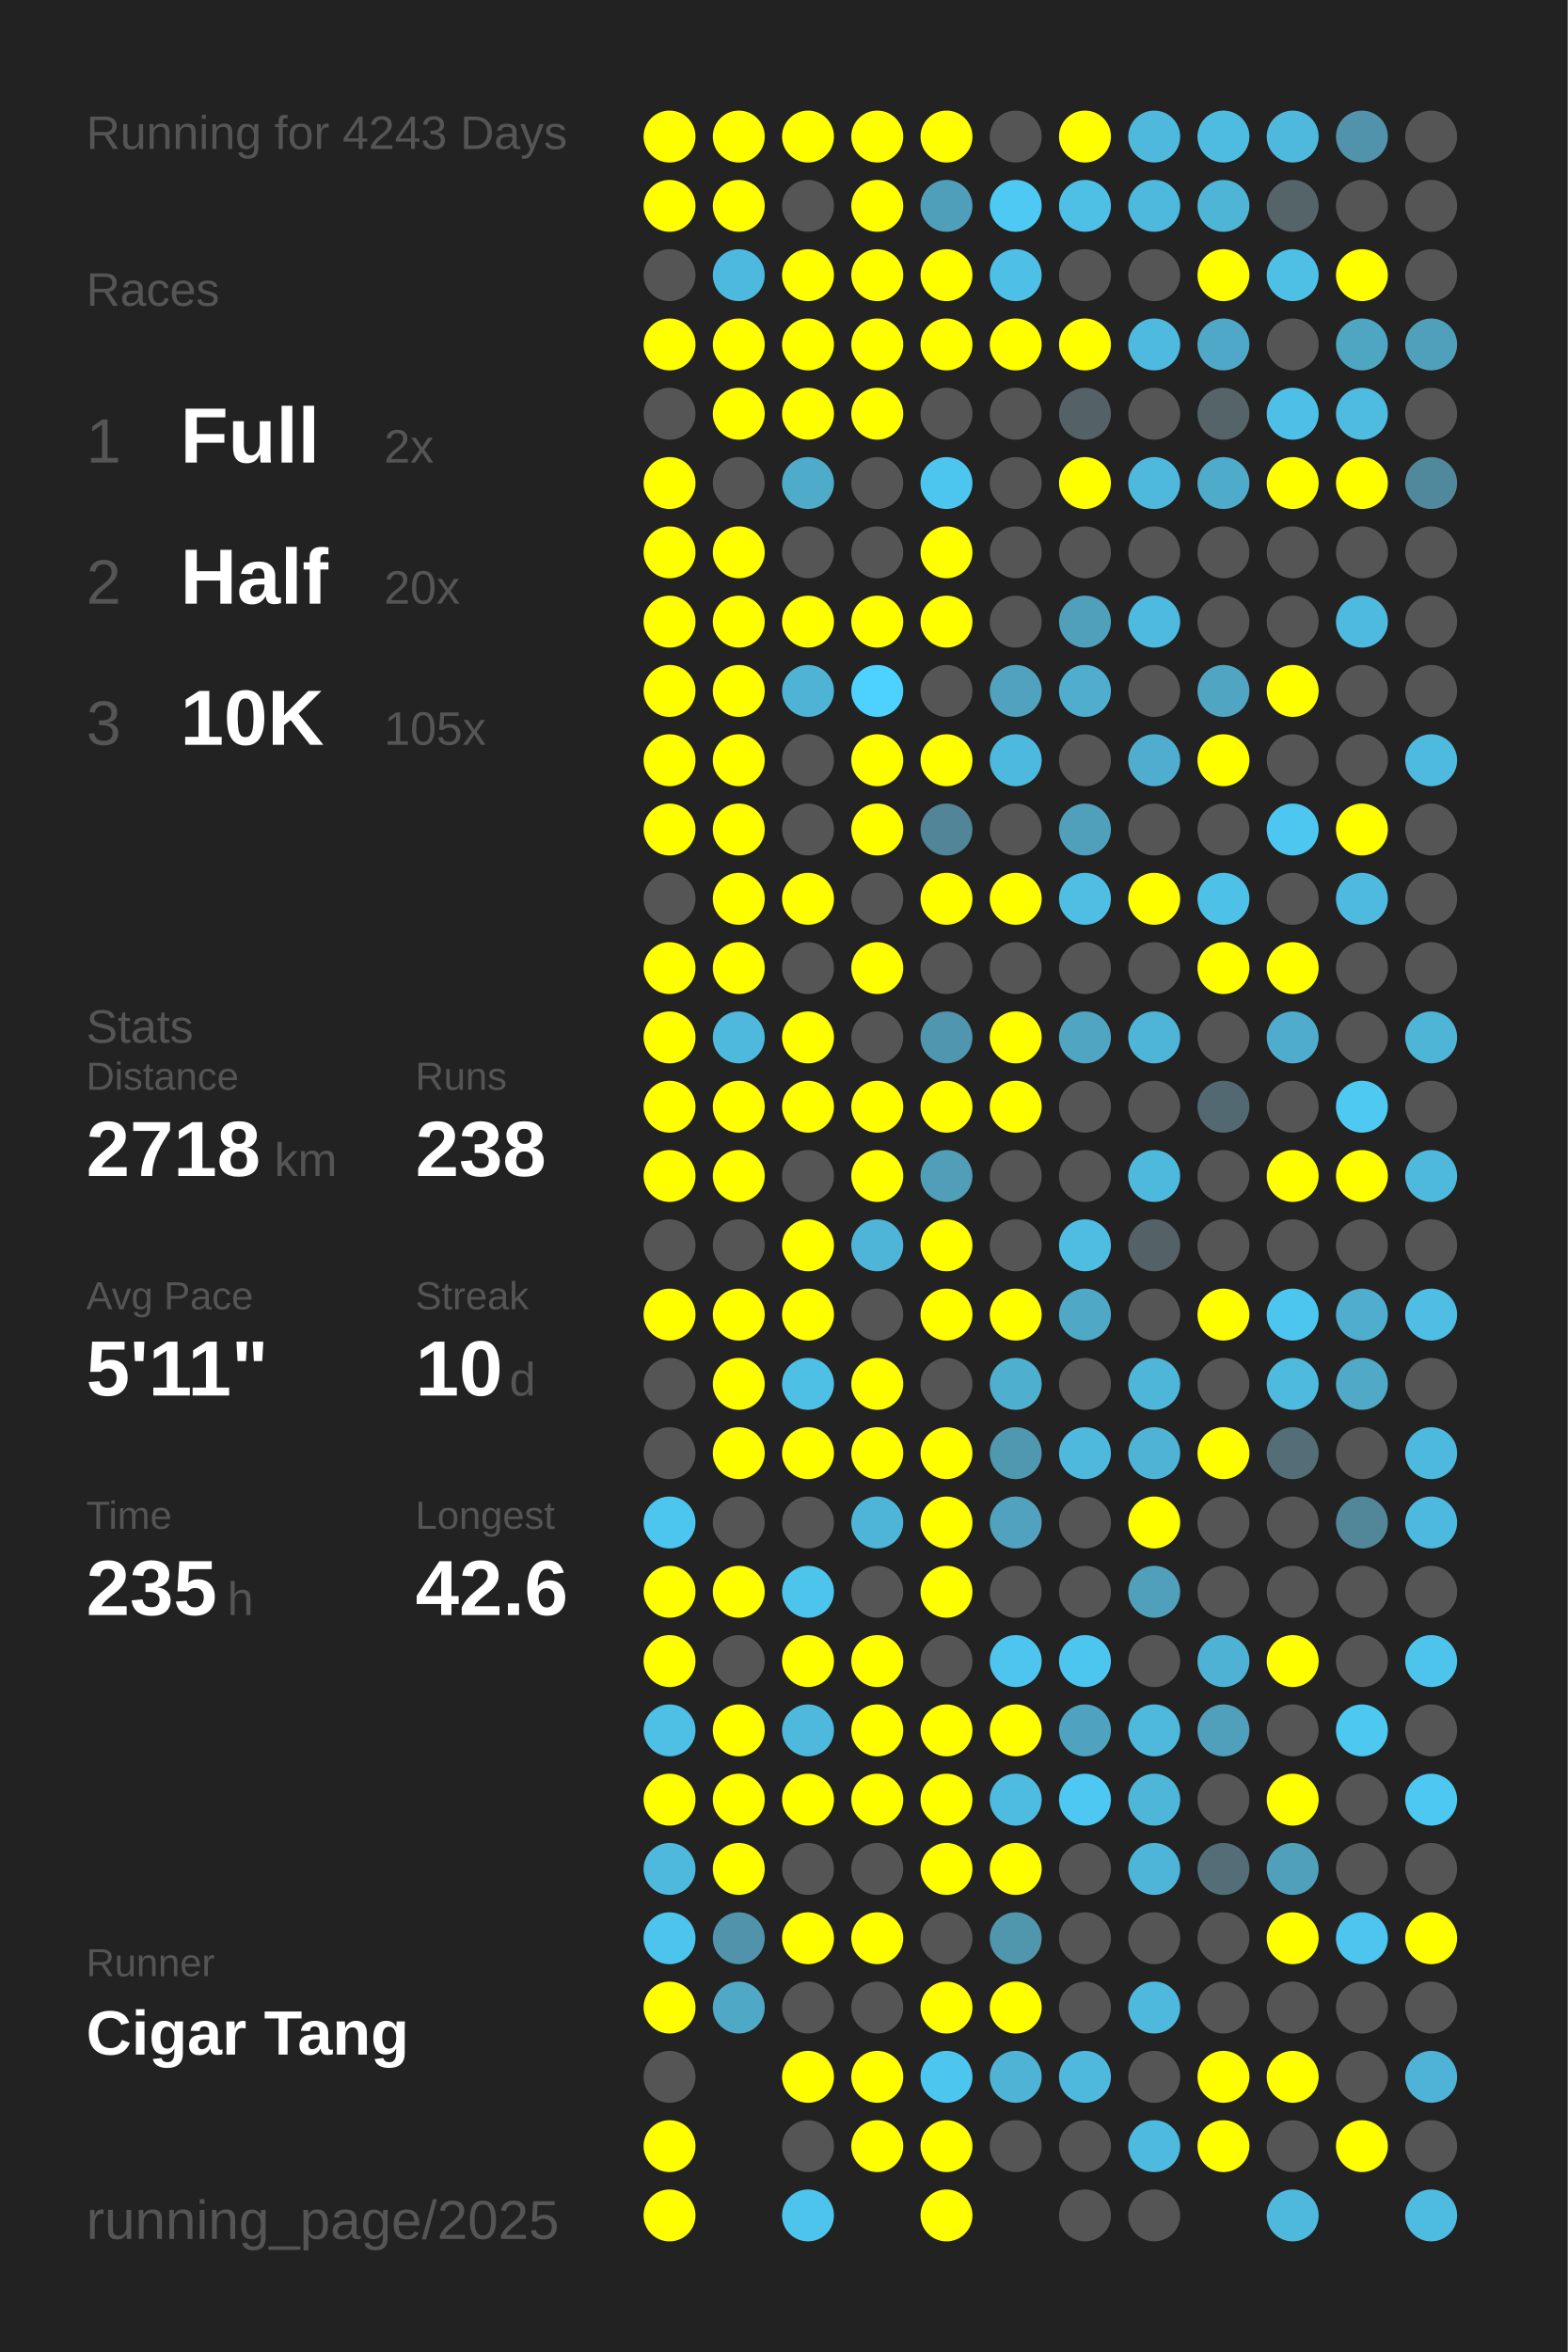
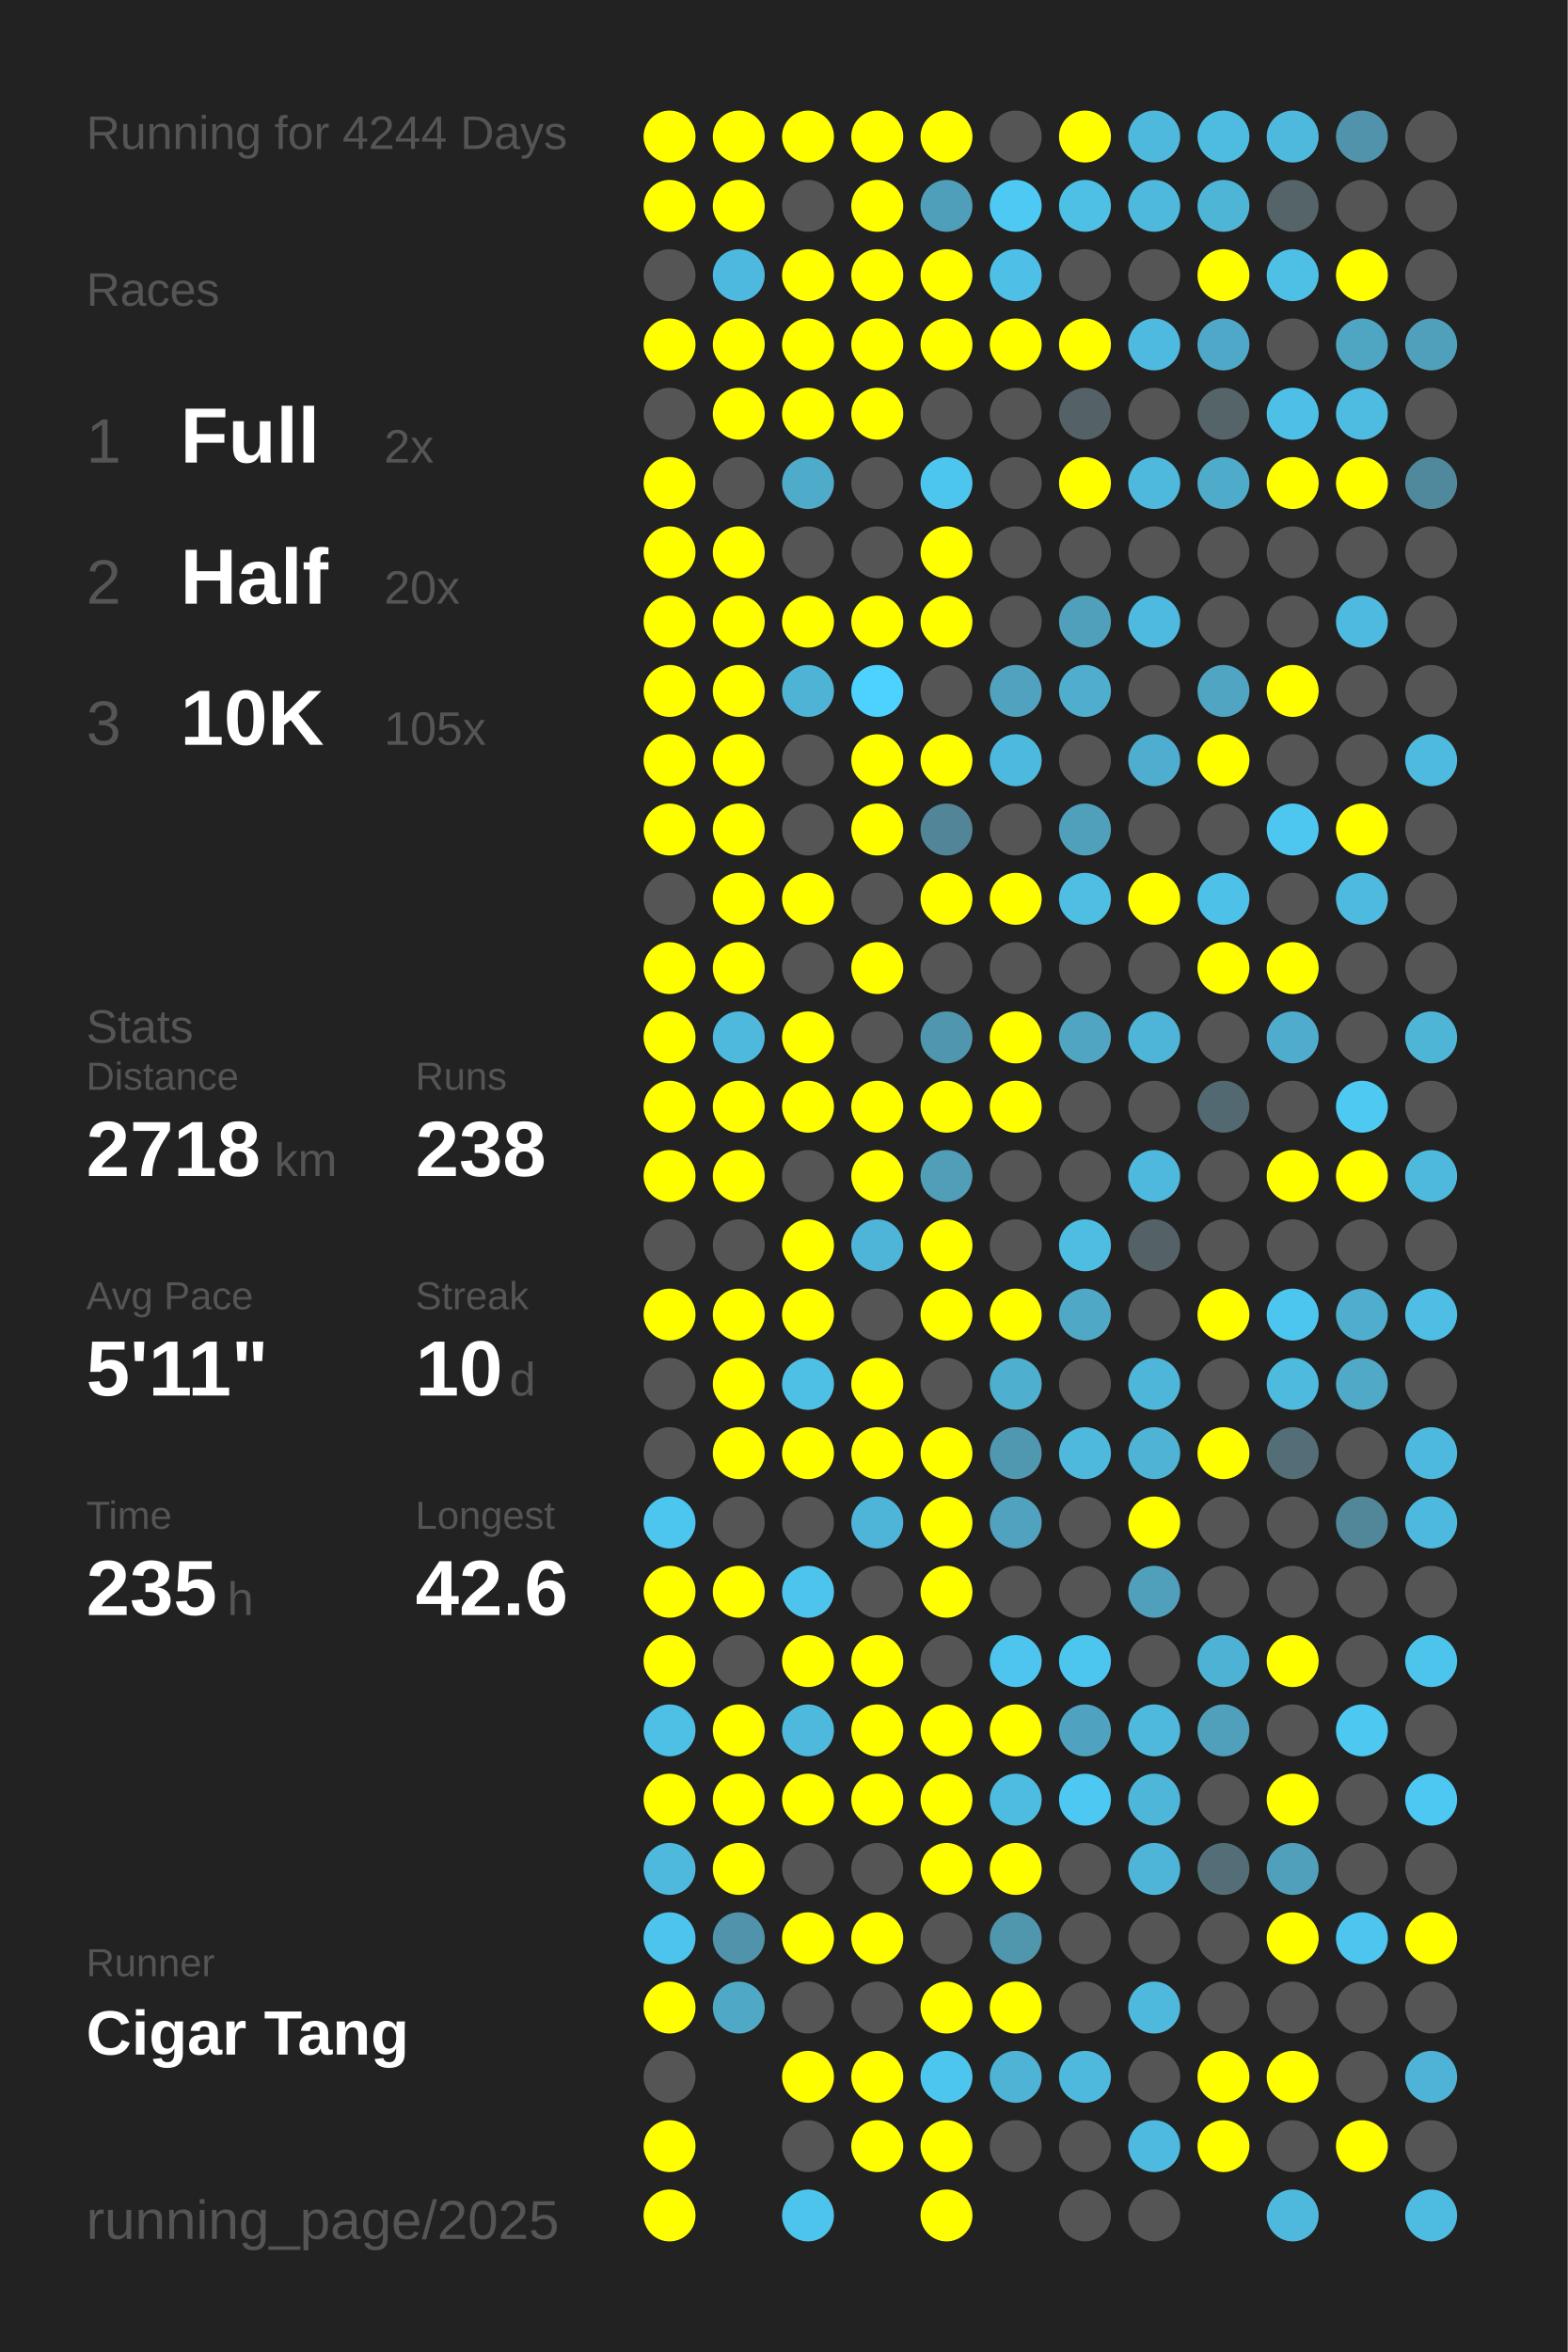
<svg xmlns="http://www.w3.org/2000/svg" baseProfile="full" height="300mm" version="1.1" viewBox="0,0,200,300" width="200mm">
  <defs />
  <rect fill="#222222" height="300" width="200" x="0" y="0" />
-   <text fill="#555555" style="font-size:6px; font-family:Arial;" x="11" y="19">Running for 4243 Days</text>
+   <text fill="#555555" style="font-size:6px; font-family:Arial;" x="11" y="19">Running for 4244 Days</text>
  <text fill="#555555" style="font-size:6px; font-family:Arial;" x="11" y="39">Races</text>
  <text fill="#555555" style="font-size:8px; font-family:Arial;" x="11" y="59">1</text>
  <text fill="#FFFFFF" style="font-size:10px; font-family:Arial; font-weight:bold;" x="23" y="59">Full</text>
  <text fill="#555555" style="font-size:6px; font-family:Arial;" x="49" y="59">2x</text>
  <text fill="#555555" style="font-size:8px; font-family:Arial;" x="11" y="77">2</text>
  <text fill="#FFFFFF" style="font-size:10px; font-family:Arial; font-weight:bold;" x="23" y="77">Half</text>
  <text fill="#555555" style="font-size:6px; font-family:Arial;" x="49" y="77">20x</text>
  <text fill="#555555" style="font-size:8px; font-family:Arial;" x="11" y="95">3</text>
  <text fill="#FFFFFF" style="font-size:10px; font-family:Arial; font-weight:bold;" x="23" y="95">10K</text>
  <text fill="#555555" style="font-size:6px; font-family:Arial;" x="49" y="95">105x</text>
  <text fill="#555555" style="font-size:6px; font-family:Arial;" x="11" y="133">Stats</text>
  <text fill="#555555" style="font-size:5px; font-family:Arial;" x="11" y="139">Distance</text>
  <text fill="#FFFFFF" style="font-size:10px; font-family:Arial; font-weight:bold;" x="11" y="150">2718</text>
  <text fill="#555555" style="font-size:6px; font-family:Arial;" x="35" y="150">km</text>
  <text fill="#555555" style="font-size:5px; font-family:Arial;" x="53" y="139">Runs</text>
  <text fill="#FFFFFF" style="font-size:10px; font-family:Arial; font-weight:bold;" x="53" y="150">238</text>
  <text fill="#555555" style="font-size:5px; font-family:Arial;" x="11" y="167">Avg Pace</text>
  <text fill="#FFFFFF" style="font-size:10px; font-family:Arial; font-weight:bold;" x="11" y="178">5'11"</text>
  <text fill="#555555" style="font-size:5px; font-family:Arial;" x="53" y="167">Streak</text>
  <text fill="#FFFFFF" style="font-size:10px; font-family:Arial; font-weight:bold;" x="53" y="178">10</text>
  <text fill="#555555" style="font-size:6px; font-family:Arial;" x="65" y="178">d</text>
  <text fill="#555555" style="font-size:5px; font-family:Arial;" x="11" y="195">Time</text>
  <text fill="#FFFFFF" style="font-size:10px; font-family:Arial; font-weight:bold;" x="11" y="206">235</text>
  <text fill="#555555" style="font-size:6px; font-family:Arial;" x="29" y="206">h</text>
  <text fill="#555555" style="font-size:5px; font-family:Arial;" x="53" y="195">Longest</text>
  <text fill="#FFFFFF" style="font-size:10px; font-family:Arial; font-weight:bold;" x="53" y="206">42.6</text>
  <text fill="#555555" style="font-size:5px; font-family:Arial;" x="11" y="252.065">Runner</text>
  <text fill="#FFFFFF" style="font-size:8px; font-family:Arial; font-weight:bold;" x="11" y="262.065">Cigar Tang</text>
  <text fill="#555555" style="font-size:7px; font-family:Arial;" x="11" y="285.581">running_page/2025</text>
  <circle cx="85.417" cy="17.419" fill="#FFFF00" r="3.312" />
  <circle cx="85.417" cy="26.258" fill="#FFFF00" r="3.312" />
  <circle cx="85.417" cy="35.097" fill="#555555" r="3.312" />
  <circle cx="85.417" cy="43.935" fill="#FFFF00" r="3.312" />
  <circle cx="85.417" cy="52.774" fill="#555555" r="3.312" />
  <circle cx="85.417" cy="61.613" fill="#FFFF00" r="3.312" />
  <circle cx="85.417" cy="70.452" fill="#FFFF00" r="3.312" />
  <circle cx="85.417" cy="79.29" fill="#FFFF00" r="3.312" />
  <circle cx="85.417" cy="88.129" fill="#FFFF00" r="3.312" />
  <circle cx="85.417" cy="96.968" fill="#FFFF00" r="3.312" />
  <circle cx="85.417" cy="105.806" fill="#FFFF00" r="3.312" />
  <circle cx="85.417" cy="114.645" fill="#555555" r="3.312" />
  <circle cx="85.417" cy="123.484" fill="#FFFF00" r="3.312" />
  <circle cx="85.417" cy="132.323" fill="#FFFF00" r="3.312" />
  <circle cx="85.417" cy="141.161" fill="#FFFF00" r="3.312" />
  <circle cx="85.417" cy="150" fill="#FFFF00" r="3.312" />
  <circle cx="85.417" cy="158.839" fill="#555555" r="3.312" />
  <circle cx="85.417" cy="167.677" fill="#FFFF00" r="3.312" />
  <circle cx="85.417" cy="176.516" fill="#555555" r="3.312" />
  <circle cx="85.417" cy="185.355" fill="#555555" r="3.312" />
  <circle cx="85.417" cy="194.194" fill="#4dc6ef" r="3.312" />
  <circle cx="85.417" cy="203.032" fill="#FFFF00" r="3.312" />
  <circle cx="85.417" cy="211.871" fill="#FFFF00" r="3.312" />
  <circle cx="85.417" cy="220.71" fill="#4ebfe5" r="3.312" />
  <circle cx="85.417" cy="229.548" fill="#FFFF00" r="3.312" />
  <circle cx="85.417" cy="238.387" fill="#4eb9dd" r="3.312" />
  <circle cx="85.417" cy="247.226" fill="#4dc4ec" r="3.312" />
  <circle cx="85.417" cy="256.065" fill="#FFFF00" r="3.312" />
  <circle cx="85.417" cy="264.903" fill="#555555" r="3.312" />
  <circle cx="85.417" cy="273.742" fill="#FFFF00" r="3.312" />
  <circle cx="85.417" cy="282.581" fill="#FFFF00" r="3.312" />
  <circle cx="94.25" cy="17.419" fill="#FFFF00" r="3.312" />
  <circle cx="94.25" cy="26.258" fill="#FFFF00" r="3.312" />
  <circle cx="94.25" cy="35.097" fill="#4eb9de" r="3.312" />
  <circle cx="94.25" cy="43.935" fill="#FFFF00" r="3.312" />
  <circle cx="94.25" cy="52.774" fill="#FFFF00" r="3.312" />
  <circle cx="94.25" cy="61.613" fill="#555555" r="3.312" />
  <circle cx="94.25" cy="70.452" fill="#FFFF00" r="3.312" />
  <circle cx="94.25" cy="79.29" fill="#FFFF00" r="3.312" />
  <circle cx="94.25" cy="88.129" fill="#FFFF00" r="3.312" />
  <circle cx="94.25" cy="96.968" fill="#FFFF00" r="3.312" />
  <circle cx="94.25" cy="105.806" fill="#FFFF00" r="3.312" />
  <circle cx="94.25" cy="114.645" fill="#FFFF00" r="3.312" />
  <circle cx="94.25" cy="123.484" fill="#FFFF00" r="3.312" />
  <circle cx="94.25" cy="132.323" fill="#4eb9dd" r="3.312" />
  <circle cx="94.25" cy="141.161" fill="#FFFF00" r="3.312" />
  <circle cx="94.25" cy="150" fill="#FFFF00" r="3.312" />
  <circle cx="94.25" cy="158.839" fill="#555555" r="3.312" />
  <circle cx="94.25" cy="167.677" fill="#FFFF00" r="3.312" />
  <circle cx="94.25" cy="176.516" fill="#FFFF00" r="3.312" />
  <circle cx="94.25" cy="185.355" fill="#FFFF00" r="3.312" />
  <circle cx="94.25" cy="194.194" fill="#555555" r="3.312" />
  <circle cx="94.25" cy="203.032" fill="#FFFF00" r="3.312" />
  <circle cx="94.25" cy="211.871" fill="#555555" r="3.312" />
  <circle cx="94.25" cy="220.71" fill="#FFFF00" r="3.312" />
  <circle cx="94.25" cy="229.548" fill="#FFFF00" r="3.312" />
  <circle cx="94.25" cy="238.387" fill="#FFFF00" r="3.312" />
  <circle cx="94.25" cy="247.226" fill="#5093aa" r="3.312" />
  <circle cx="94.25" cy="256.065" fill="#4fa8c5" r="3.312" />
  <circle cx="103.083" cy="17.419" fill="#FFFF00" r="3.312" />
  <circle cx="103.083" cy="26.258" fill="#555555" r="3.312" />
  <circle cx="103.083" cy="35.097" fill="#FFFF00" r="3.312" />
  <circle cx="103.083" cy="43.935" fill="#FFFF00" r="3.312" />
  <circle cx="103.083" cy="52.774" fill="#FFFF00" r="3.312" />
  <circle cx="103.083" cy="61.613" fill="#4fabca" r="3.312" />
  <circle cx="103.083" cy="70.452" fill="#555555" r="3.312" />
  <circle cx="103.083" cy="79.29" fill="#FFFF00" r="3.312" />
  <circle cx="103.083" cy="88.129" fill="#4eb3d5" r="3.312" />
  <circle cx="103.083" cy="96.968" fill="#555555" r="3.312" />
  <circle cx="103.083" cy="105.806" fill="#555555" r="3.312" />
  <circle cx="103.083" cy="114.645" fill="#FFFF00" r="3.312" />
  <circle cx="103.083" cy="123.484" fill="#555555" r="3.312" />
  <circle cx="103.083" cy="132.323" fill="#FFFF00" r="3.312" />
  <circle cx="103.083" cy="141.161" fill="#FFFF00" r="3.312" />
  <circle cx="103.083" cy="150" fill="#555555" r="3.312" />
  <circle cx="103.083" cy="158.839" fill="#FFFF00" r="3.312" />
  <circle cx="103.083" cy="167.677" fill="#FFFF00" r="3.312" />
  <circle cx="103.083" cy="176.516" fill="#4ec0e6" r="3.312" />
  <circle cx="103.083" cy="185.355" fill="#FFFF00" r="3.312" />
  <circle cx="103.083" cy="194.194" fill="#555555" r="3.312" />
  <circle cx="103.083" cy="203.032" fill="#4dc4ec" r="3.312" />
  <circle cx="103.083" cy="211.871" fill="#FFFF00" r="3.312" />
  <circle cx="103.083" cy="220.71" fill="#4eb9dd" r="3.312" />
  <circle cx="103.083" cy="229.548" fill="#FFFF00" r="3.312" />
  <circle cx="103.083" cy="238.387" fill="#555555" r="3.312" />
  <circle cx="103.083" cy="247.226" fill="#FFFF00" r="3.312" />
  <circle cx="103.083" cy="256.065" fill="#555555" r="3.312" />
  <circle cx="103.083" cy="264.903" fill="#FFFF00" r="3.312" />
  <circle cx="103.083" cy="273.742" fill="#555555" r="3.312" />
  <circle cx="103.083" cy="282.581" fill="#4dc4ec" r="3.312" />
  <circle cx="111.917" cy="17.419" fill="#FFFF00" r="3.312" />
  <circle cx="111.917" cy="26.258" fill="#FFFF00" r="3.312" />
  <circle cx="111.917" cy="35.097" fill="#FFFF00" r="3.312" />
  <circle cx="111.917" cy="43.935" fill="#FFFF00" r="3.312" />
  <circle cx="111.917" cy="52.774" fill="#FFFF00" r="3.312" />
  <circle cx="111.917" cy="61.613" fill="#555555" r="3.312" />
  <circle cx="111.917" cy="70.452" fill="#555555" r="3.312" />
  <circle cx="111.917" cy="79.29" fill="#FFFF00" r="3.312" />
  <circle cx="111.917" cy="88.129" fill="#4dd1fe" r="3.312" />
  <circle cx="111.917" cy="96.968" fill="#FFFF00" r="3.312" />
  <circle cx="111.917" cy="105.806" fill="#FFFF00" r="3.312" />
  <circle cx="111.917" cy="114.645" fill="#555555" r="3.312" />
  <circle cx="111.917" cy="123.484" fill="#FFFF00" r="3.312" />
  <circle cx="111.917" cy="132.323" fill="#555555" r="3.312" />
  <circle cx="111.917" cy="141.161" fill="#FFFF00" r="3.312" />
  <circle cx="111.917" cy="150" fill="#FFFF00" r="3.312" />
  <circle cx="111.917" cy="158.839" fill="#4eb5d8" r="3.312" />
  <circle cx="111.917" cy="167.677" fill="#555555" r="3.312" />
  <circle cx="111.917" cy="176.516" fill="#FFFF00" r="3.312" />
  <circle cx="111.917" cy="185.355" fill="#FFFF00" r="3.312" />
  <circle cx="111.917" cy="194.194" fill="#4eb5d8" r="3.312" />
  <circle cx="111.917" cy="203.032" fill="#555555" r="3.312" />
  <circle cx="111.917" cy="211.871" fill="#FFFF00" r="3.312" />
  <circle cx="111.917" cy="220.71" fill="#FFFF00" r="3.312" />
  <circle cx="111.917" cy="229.548" fill="#FFFF00" r="3.312" />
  <circle cx="111.917" cy="238.387" fill="#555555" r="3.312" />
  <circle cx="111.917" cy="247.226" fill="#FFFF00" r="3.312" />
  <circle cx="111.917" cy="256.065" fill="#555555" r="3.312" />
  <circle cx="111.917" cy="264.903" fill="#FFFF00" r="3.312" />
  <circle cx="111.917" cy="273.742" fill="#FFFF00" r="3.312" />
  <circle cx="120.75" cy="17.419" fill="#FFFF00" r="3.312" />
  <circle cx="120.75" cy="26.258" fill="#509fba" r="3.312" />
  <circle cx="120.75" cy="35.097" fill="#FFFF00" r="3.312" />
  <circle cx="120.75" cy="43.935" fill="#FFFF00" r="3.312" />
  <circle cx="120.75" cy="52.774" fill="#555555" r="3.312" />
  <circle cx="120.75" cy="61.613" fill="#4dc6ef" r="3.312" />
  <circle cx="120.75" cy="70.452" fill="#FFFF00" r="3.312" />
  <circle cx="120.75" cy="79.29" fill="#FFFF00" r="3.312" />
  <circle cx="120.75" cy="88.129" fill="#555555" r="3.312" />
  <circle cx="120.75" cy="96.968" fill="#FFFF00" r="3.312" />
  <circle cx="120.75" cy="105.806" fill="#518597" r="3.312" />
  <circle cx="120.75" cy="114.645" fill="#FFFF00" r="3.312" />
  <circle cx="120.75" cy="123.484" fill="#555555" r="3.312" />
  <circle cx="120.75" cy="132.323" fill="#5096ae" r="3.312" />
  <circle cx="120.75" cy="141.161" fill="#FFFF00" r="3.312" />
  <circle cx="120.75" cy="150" fill="#509eb8" r="3.312" />
  <circle cx="120.75" cy="158.839" fill="#FFFF00" r="3.312" />
  <circle cx="120.75" cy="167.677" fill="#FFFF00" r="3.312" />
  <circle cx="120.75" cy="176.516" fill="#555555" r="3.312" />
  <circle cx="120.75" cy="185.355" fill="#FFFF00" r="3.312" />
  <circle cx="120.75" cy="194.194" fill="#FFFF00" r="3.312" />
  <circle cx="120.75" cy="203.032" fill="#FFFF00" r="3.312" />
  <circle cx="120.75" cy="211.871" fill="#555555" r="3.312" />
  <circle cx="120.75" cy="220.71" fill="#FFFF00" r="3.312" />
  <circle cx="120.75" cy="229.548" fill="#FFFF00" r="3.312" />
  <circle cx="120.75" cy="238.387" fill="#FFFF00" r="3.312" />
  <circle cx="120.75" cy="247.226" fill="#555555" r="3.312" />
  <circle cx="120.75" cy="256.065" fill="#FFFF00" r="3.312" />
  <circle cx="120.75" cy="264.903" fill="#4dc6ef" r="3.312" />
  <circle cx="120.75" cy="273.742" fill="#FFFF00" r="3.312" />
  <circle cx="120.75" cy="282.581" fill="#FFFF00" r="3.312" />
  <circle cx="129.583" cy="17.419" fill="#555555" r="3.312" />
  <circle cx="129.583" cy="26.258" fill="#4dc9f4" r="3.312" />
  <circle cx="129.583" cy="35.097" fill="#4ec0e7" r="3.312" />
  <circle cx="129.583" cy="43.935" fill="#FFFF00" r="3.312" />
  <circle cx="129.583" cy="52.774" fill="#555555" r="3.312" />
  <circle cx="129.583" cy="61.613" fill="#555555" r="3.312" />
  <circle cx="129.583" cy="70.452" fill="#555555" r="3.312" />
  <circle cx="129.583" cy="79.29" fill="#555555" r="3.312" />
  <circle cx="129.583" cy="88.129" fill="#50a2be" r="3.312" />
  <circle cx="129.583" cy="96.968" fill="#4eb9de" r="3.312" />
  <circle cx="129.583" cy="105.806" fill="#555555" r="3.312" />
  <circle cx="129.583" cy="114.645" fill="#FFFF00" r="3.312" />
  <circle cx="129.583" cy="123.484" fill="#555555" r="3.312" />
  <circle cx="129.583" cy="132.323" fill="#FFFF00" r="3.312" />
  <circle cx="129.583" cy="141.161" fill="#FFFF00" r="3.312" />
  <circle cx="129.583" cy="150" fill="#555555" r="3.312" />
  <circle cx="129.583" cy="158.839" fill="#555555" r="3.312" />
  <circle cx="129.583" cy="167.677" fill="#FFFF00" r="3.312" />
  <circle cx="129.583" cy="176.516" fill="#4fafcf" r="3.312" />
  <circle cx="129.583" cy="185.355" fill="#5098b0" r="3.312" />
  <circle cx="129.583" cy="194.194" fill="#50a2be" r="3.312" />
  <circle cx="129.583" cy="203.032" fill="#555555" r="3.312" />
  <circle cx="129.583" cy="211.871" fill="#4dc5ee" r="3.312" />
  <circle cx="129.583" cy="220.71" fill="#FFFF00" r="3.312" />
  <circle cx="129.583" cy="229.548" fill="#4ebbe0" r="3.312" />
  <circle cx="129.583" cy="238.387" fill="#FFFF00" r="3.312" />
  <circle cx="129.583" cy="247.226" fill="#5097ae" r="3.312" />
  <circle cx="129.583" cy="256.065" fill="#FFFF00" r="3.312" />
  <circle cx="129.583" cy="264.903" fill="#4eb3d5" r="3.312" />
  <circle cx="129.583" cy="273.742" fill="#555555" r="3.312" />
  <circle cx="138.417" cy="17.419" fill="#FFFF00" r="3.312" />
  <circle cx="138.417" cy="26.258" fill="#4ebfe5" r="3.312" />
  <circle cx="138.417" cy="35.097" fill="#555555" r="3.312" />
  <circle cx="138.417" cy="43.935" fill="#FFFF00" r="3.312" />
  <circle cx="138.417" cy="52.774" fill="#546166" r="3.312" />
  <circle cx="138.417" cy="61.613" fill="#FFFF00" r="3.312" />
  <circle cx="138.417" cy="70.452" fill="#555555" r="3.312" />
  <circle cx="138.417" cy="79.29" fill="#50a0bb" r="3.312" />
  <circle cx="138.417" cy="88.129" fill="#4faece" r="3.312" />
  <circle cx="138.417" cy="96.968" fill="#555555" r="3.312" />
  <circle cx="138.417" cy="105.806" fill="#50a0bb" r="3.312" />
  <circle cx="138.417" cy="114.645" fill="#4ebee3" r="3.312" />
  <circle cx="138.417" cy="123.484" fill="#555555" r="3.312" />
  <circle cx="138.417" cy="132.323" fill="#4fa5c2" r="3.312" />
  <circle cx="138.417" cy="141.161" fill="#555555" r="3.312" />
  <circle cx="138.417" cy="150" fill="#555555" r="3.312" />
  <circle cx="138.417" cy="158.839" fill="#4ebde2" r="3.312" />
  <circle cx="138.417" cy="167.677" fill="#4fa8c6" r="3.312" />
  <circle cx="138.417" cy="176.516" fill="#555555" r="3.312" />
  <circle cx="138.417" cy="185.355" fill="#4eb9dd" r="3.312" />
  <circle cx="138.417" cy="194.194" fill="#555555" r="3.312" />
  <circle cx="138.417" cy="203.032" fill="#555555" r="3.312" />
  <circle cx="138.417" cy="211.871" fill="#4dc6ef" r="3.312" />
  <circle cx="138.417" cy="220.71" fill="#4fa3c0" r="3.312" />
  <circle cx="138.417" cy="229.548" fill="#4dc8f2" r="3.312" />
  <circle cx="138.417" cy="238.387" fill="#555555" r="3.312" />
  <circle cx="138.417" cy="247.226" fill="#555555" r="3.312" />
  <circle cx="138.417" cy="256.065" fill="#555555" r="3.312" />
  <circle cx="138.417" cy="264.903" fill="#4eb9dd" r="3.312" />
  <circle cx="138.417" cy="273.742" fill="#555555" r="3.312" />
  <circle cx="138.417" cy="282.581" fill="#555555" r="3.312" />
  <circle cx="147.25" cy="17.419" fill="#4eb9dd" r="3.312" />
  <circle cx="147.25" cy="26.258" fill="#4eb9dd" r="3.312" />
  <circle cx="147.25" cy="35.097" fill="#555555" r="3.312" />
  <circle cx="147.25" cy="43.935" fill="#4ebadf" r="3.312" />
  <circle cx="147.25" cy="52.774" fill="#555555" r="3.312" />
  <circle cx="147.25" cy="61.613" fill="#4eb9dd" r="3.312" />
  <circle cx="147.25" cy="70.452" fill="#555555" r="3.312" />
  <circle cx="147.25" cy="79.29" fill="#4ebadf" r="3.312" />
  <circle cx="147.25" cy="88.129" fill="#555555" r="3.312" />
  <circle cx="147.25" cy="96.968" fill="#4faecf" r="3.312" />
  <circle cx="147.25" cy="105.806" fill="#555555" r="3.312" />
  <circle cx="147.25" cy="114.645" fill="#FFFF00" r="3.312" />
  <circle cx="147.25" cy="123.484" fill="#555555" r="3.312" />
  <circle cx="147.25" cy="132.323" fill="#4eb5d8" r="3.312" />
  <circle cx="147.25" cy="141.161" fill="#555555" r="3.312" />
  <circle cx="147.25" cy="150" fill="#4eb9dd" r="3.312" />
  <circle cx="147.25" cy="158.839" fill="#546166" r="3.312" />
  <circle cx="147.25" cy="167.677" fill="#555555" r="3.312" />
  <circle cx="147.25" cy="176.516" fill="#4eb6d9" r="3.312" />
  <circle cx="147.25" cy="185.355" fill="#4eb3d5" r="3.312" />
  <circle cx="147.25" cy="194.194" fill="#FFFF00" r="3.312" />
  <circle cx="147.25" cy="203.032" fill="#50a0bb" r="3.312" />
  <circle cx="147.25" cy="211.871" fill="#555555" r="3.312" />
  <circle cx="147.25" cy="220.71" fill="#4eb9dd" r="3.312" />
  <circle cx="147.25" cy="229.548" fill="#4eb6d9" r="3.312" />
  <circle cx="147.25" cy="238.387" fill="#4eb5d8" r="3.312" />
  <circle cx="147.25" cy="247.226" fill="#555555" r="3.312" />
  <circle cx="147.25" cy="256.065" fill="#4eb9dd" r="3.312" />
  <circle cx="147.25" cy="264.903" fill="#555555" r="3.312" />
  <circle cx="147.25" cy="273.742" fill="#4ebadf" r="3.312" />
  <circle cx="147.25" cy="282.581" fill="#555555" r="3.312" />
  <circle cx="156.083" cy="17.419" fill="#4ebce1" r="3.312" />
  <circle cx="156.083" cy="26.258" fill="#4eb5d7" r="3.312" />
  <circle cx="156.083" cy="35.097" fill="#FFFF00" r="3.312" />
  <circle cx="156.083" cy="43.935" fill="#4fa8c7" r="3.312" />
  <circle cx="156.083" cy="52.774" fill="#546469" r="3.312" />
  <circle cx="156.083" cy="61.613" fill="#4fabca" r="3.312" />
  <circle cx="156.083" cy="70.452" fill="#555555" r="3.312" />
  <circle cx="156.083" cy="79.29" fill="#555555" r="3.312" />
  <circle cx="156.083" cy="88.129" fill="#4fa5c2" r="3.312" />
  <circle cx="156.083" cy="96.968" fill="#FFFF00" r="3.312" />
  <circle cx="156.083" cy="105.806" fill="#555555" r="3.312" />
  <circle cx="156.083" cy="114.645" fill="#4ec1e9" r="3.312" />
  <circle cx="156.083" cy="123.484" fill="#FFFF00" r="3.312" />
  <circle cx="156.083" cy="132.323" fill="#555555" r="3.312" />
  <circle cx="156.083" cy="141.161" fill="#536971" r="3.312" />
  <circle cx="156.083" cy="150" fill="#555555" r="3.312" />
  <circle cx="156.083" cy="158.839" fill="#555555" r="3.312" />
  <circle cx="156.083" cy="167.677" fill="#FFFF00" r="3.312" />
  <circle cx="156.083" cy="176.516" fill="#555555" r="3.312" />
  <circle cx="156.083" cy="185.355" fill="#FFFF00" r="3.312" />
  <circle cx="156.083" cy="194.194" fill="#555555" r="3.312" />
  <circle cx="156.083" cy="203.032" fill="#555555" r="3.312" />
  <circle cx="156.083" cy="211.871" fill="#4eb2d4" r="3.312" />
  <circle cx="156.083" cy="220.71" fill="#50a0bb" r="3.312" />
  <circle cx="156.083" cy="229.548" fill="#555555" r="3.312" />
  <circle cx="156.083" cy="238.387" fill="#536e77" r="3.312" />
  <circle cx="156.083" cy="247.226" fill="#555555" r="3.312" />
  <circle cx="156.083" cy="256.065" fill="#555555" r="3.312" />
  <circle cx="156.083" cy="264.903" fill="#FFFF00" r="3.312" />
  <circle cx="156.083" cy="273.742" fill="#FFFF00" r="3.312" />
  <circle cx="164.917" cy="17.419" fill="#4eb9dd" r="3.312" />
  <circle cx="164.917" cy="26.258" fill="#546469" r="3.312" />
  <circle cx="164.917" cy="35.097" fill="#4ebfe5" r="3.312" />
  <circle cx="164.917" cy="43.935" fill="#555555" r="3.312" />
  <circle cx="164.917" cy="52.774" fill="#4ec0e7" r="3.312" />
  <circle cx="164.917" cy="61.613" fill="#FFFF00" r="3.312" />
  <circle cx="164.917" cy="70.452" fill="#555555" r="3.312" />
  <circle cx="164.917" cy="79.29" fill="#555555" r="3.312" />
  <circle cx="164.917" cy="88.129" fill="#FFFF00" r="3.312" />
  <circle cx="164.917" cy="96.968" fill="#555555" r="3.312" />
  <circle cx="164.917" cy="105.806" fill="#4dc7f0" r="3.312" />
  <circle cx="164.917" cy="114.645" fill="#555555" r="3.312" />
  <circle cx="164.917" cy="123.484" fill="#FFFF00" r="3.312" />
  <circle cx="164.917" cy="132.323" fill="#4faccc" r="3.312" />
  <circle cx="164.917" cy="141.161" fill="#555555" r="3.312" />
  <circle cx="164.917" cy="150" fill="#FFFF00" r="3.312" />
  <circle cx="164.917" cy="158.839" fill="#555555" r="3.312" />
  <circle cx="164.917" cy="167.677" fill="#4dc6ef" r="3.312" />
  <circle cx="164.917" cy="176.516" fill="#4ebade" r="3.312" />
  <circle cx="164.917" cy="185.355" fill="#536e77" r="3.312" />
  <circle cx="164.917" cy="194.194" fill="#555555" r="3.312" />
  <circle cx="164.917" cy="203.032" fill="#555555" r="3.312" />
  <circle cx="164.917" cy="211.871" fill="#FFFF00" r="3.312" />
  <circle cx="164.917" cy="220.71" fill="#555555" r="3.312" />
  <circle cx="164.917" cy="229.548" fill="#FFFF00" r="3.312" />
  <circle cx="164.917" cy="238.387" fill="#50a0bb" r="3.312" />
  <circle cx="164.917" cy="247.226" fill="#FFFF00" r="3.312" />
  <circle cx="164.917" cy="256.065" fill="#555555" r="3.312" />
  <circle cx="164.917" cy="264.903" fill="#FFFF00" r="3.312" />
  <circle cx="164.917" cy="273.742" fill="#555555" r="3.312" />
  <circle cx="164.917" cy="282.581" fill="#4eb9dd" r="3.312" />
  <circle cx="173.75" cy="17.419" fill="#5093aa" r="3.312" />
  <circle cx="173.75" cy="26.258" fill="#555555" r="3.312" />
  <circle cx="173.75" cy="35.097" fill="#FFFF00" r="3.312" />
  <circle cx="173.75" cy="43.935" fill="#4fa6c3" r="3.312" />
  <circle cx="173.75" cy="52.774" fill="#4ebbe0" r="3.312" />
  <circle cx="173.75" cy="61.613" fill="#FFFF00" r="3.312" />
  <circle cx="173.75" cy="70.452" fill="#555555" r="3.312" />
  <circle cx="173.75" cy="79.29" fill="#4ebadf" r="3.312" />
  <circle cx="173.75" cy="88.129" fill="#555555" r="3.312" />
  <circle cx="173.75" cy="96.968" fill="#555555" r="3.312" />
  <circle cx="173.75" cy="105.806" fill="#FFFF00" r="3.312" />
  <circle cx="173.75" cy="114.645" fill="#4ebadf" r="3.312" />
  <circle cx="173.75" cy="123.484" fill="#555555" r="3.312" />
  <circle cx="173.75" cy="132.323" fill="#555555" r="3.312" />
  <circle cx="173.75" cy="141.161" fill="#4dc9f2" r="3.312" />
  <circle cx="173.75" cy="150" fill="#FFFF00" r="3.312" />
  <circle cx="173.75" cy="158.839" fill="#555555" r="3.312" />
  <circle cx="173.75" cy="167.677" fill="#4fadcd" r="3.312" />
  <circle cx="173.75" cy="176.516" fill="#4fa9c7" r="3.312" />
  <circle cx="173.75" cy="185.355" fill="#555555" r="3.312" />
  <circle cx="173.75" cy="194.194" fill="#518799" r="3.312" />
  <circle cx="173.75" cy="203.032" fill="#555555" r="3.312" />
  <circle cx="173.75" cy="211.871" fill="#555555" r="3.312" />
  <circle cx="173.75" cy="220.71" fill="#4dc8f1" r="3.312" />
  <circle cx="173.75" cy="229.548" fill="#555555" r="3.312" />
  <circle cx="173.75" cy="238.387" fill="#555555" r="3.312" />
  <circle cx="173.75" cy="247.226" fill="#4dc5ee" r="3.312" />
  <circle cx="173.75" cy="256.065" fill="#555555" r="3.312" />
  <circle cx="173.75" cy="264.903" fill="#555555" r="3.312" />
  <circle cx="173.75" cy="273.742" fill="#FFFF00" r="3.312" />
  <circle cx="182.583" cy="17.419" fill="#555555" r="3.312" />
  <circle cx="182.583" cy="26.258" fill="#555555" r="3.312" />
  <circle cx="182.583" cy="35.097" fill="#555555" r="3.312" />
  <circle cx="182.583" cy="43.935" fill="#50a0bb" r="3.312" />
  <circle cx="182.583" cy="52.774" fill="#555555" r="3.312" />
  <circle cx="182.583" cy="61.613" fill="#51899c" r="3.312" />
  <circle cx="182.583" cy="70.452" fill="#555555" r="3.312" />
  <circle cx="182.583" cy="79.29" fill="#555555" r="3.312" />
  <circle cx="182.583" cy="88.129" fill="#555555" r="3.312" />
  <circle cx="182.583" cy="96.968" fill="#4ebadf" r="3.312" />
  <circle cx="182.583" cy="105.806" fill="#555555" r="3.312" />
  <circle cx="182.583" cy="114.645" fill="#555555" r="3.312" />
  <circle cx="182.583" cy="123.484" fill="#555555" r="3.312" />
  <circle cx="182.583" cy="132.323" fill="#4eb5d7" r="3.312" />
  <circle cx="182.583" cy="141.161" fill="#555555" r="3.312" />
  <circle cx="182.583" cy="150" fill="#4eb9dd" r="3.312" />
  <circle cx="182.583" cy="158.839" fill="#555555" r="3.312" />
  <circle cx="182.583" cy="167.677" fill="#4ebee5" r="3.312" />
  <circle cx="182.583" cy="176.516" fill="#555555" r="3.312" />
  <circle cx="182.583" cy="185.355" fill="#4eb9de" r="3.312" />
  <circle cx="182.583" cy="194.194" fill="#4eb9de" r="3.312" />
  <circle cx="182.583" cy="203.032" fill="#555555" r="3.312" />
  <circle cx="182.583" cy="211.871" fill="#4dc4ec" r="3.312" />
  <circle cx="182.583" cy="220.71" fill="#555555" r="3.312" />
  <circle cx="182.583" cy="229.548" fill="#4dc8f2" r="3.312" />
  <circle cx="182.583" cy="238.387" fill="#555555" r="3.312" />
  <circle cx="182.583" cy="247.226" fill="#FFFF00" r="3.312" />
  <circle cx="182.583" cy="256.065" fill="#555555" r="3.312" />
  <circle cx="182.583" cy="264.903" fill="#4eb3d6" r="3.312" />
  <circle cx="182.583" cy="273.742" fill="#555555" r="3.312" />
  <circle cx="182.583" cy="282.581" fill="#4ebbe0" r="3.312" />
</svg>
